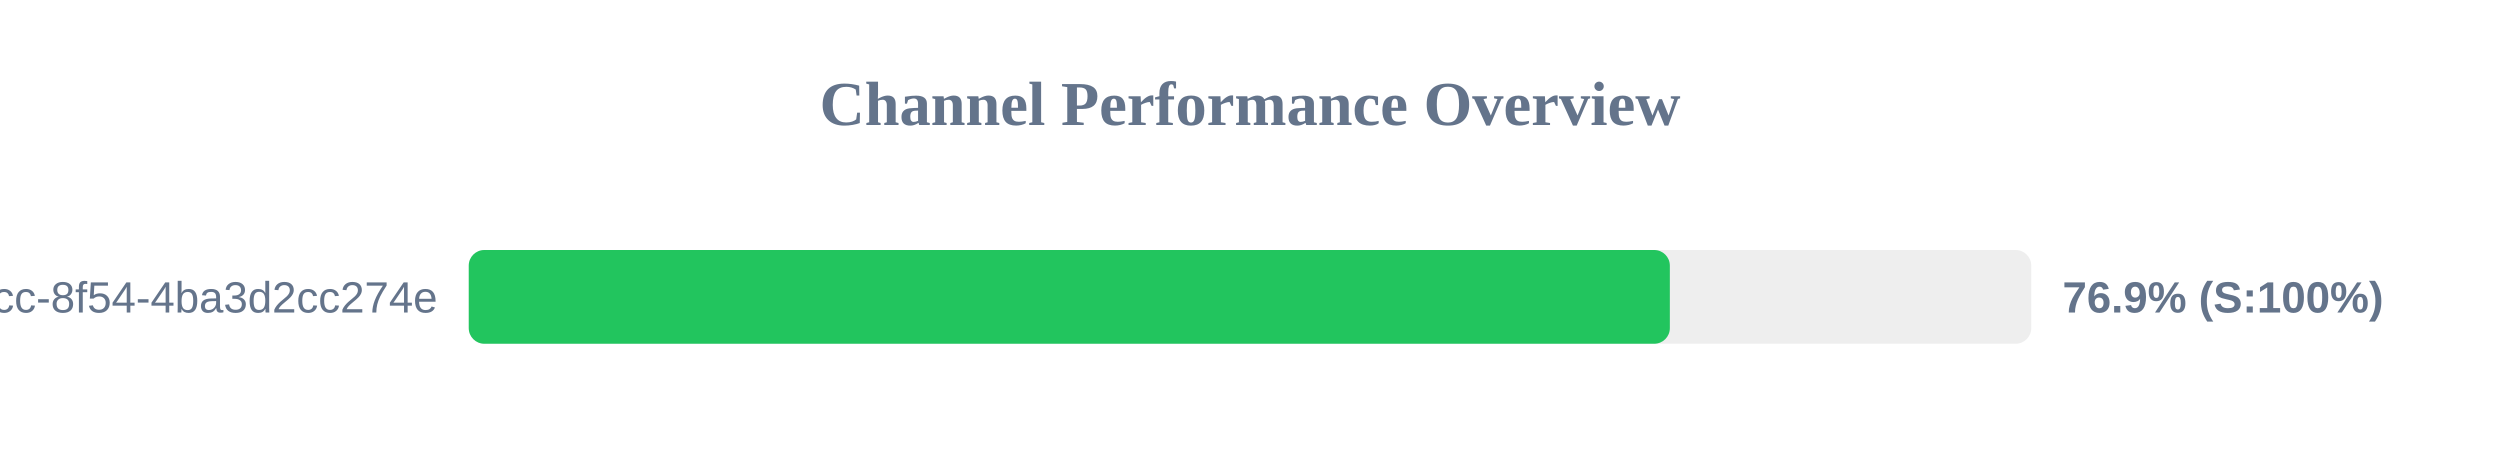
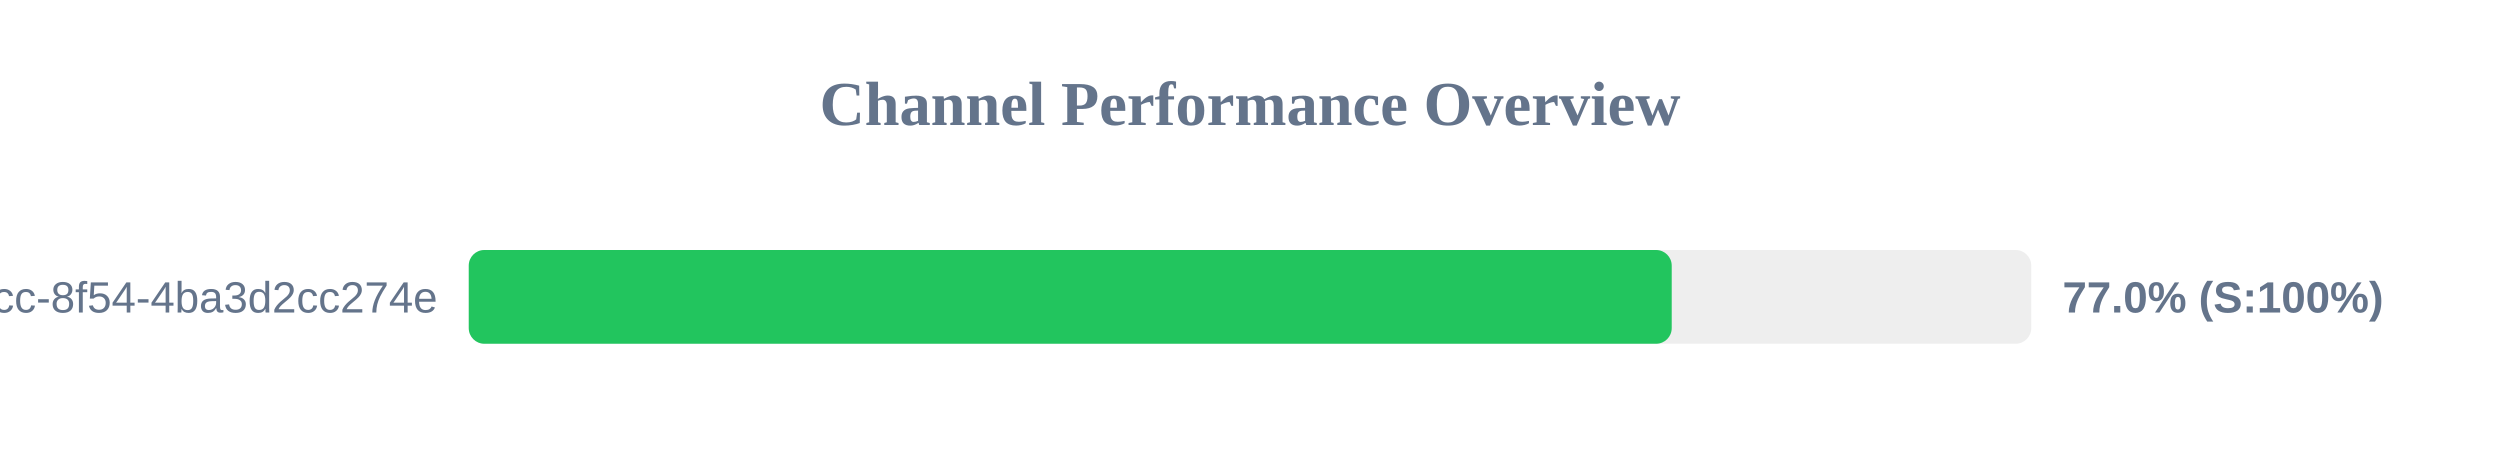
<svg xmlns="http://www.w3.org/2000/svg" width="800" height="150" version="1.1">
  <style>
        .row { font: 14px Arial; fill: #64748b; }
        .score { font: bold 14px Arial; fill: #64748b; }
    </style>
  <text x="400" y="40" text-anchor="middle" font-size="20px" font-weight="bold" fill="#64748b">Channel Performance Overview</text>
  <rect x="150" y="80" width="500" height="30" fill="#eee" rx="5" />
-   <rect x="150" y="80" width="384.35" height="30" fill="#22c55e" rx="5" />
+   <rect x="150" y="80" width="384.95" height="30" fill="#22c55e" rx="5" />
  <text x="140" y="100" text-anchor="end" class="row">?uuid=45cc0b3a-0adb-4dcc-8f54-4ba3d2cc274e</text>
-   <text x="660" y="100" text-anchor="start" class="score">76.9% (S:100%)</text>
+   <text x="660" y="100" text-anchor="start" class="score">77.0% (S:100%)</text>
</svg>
